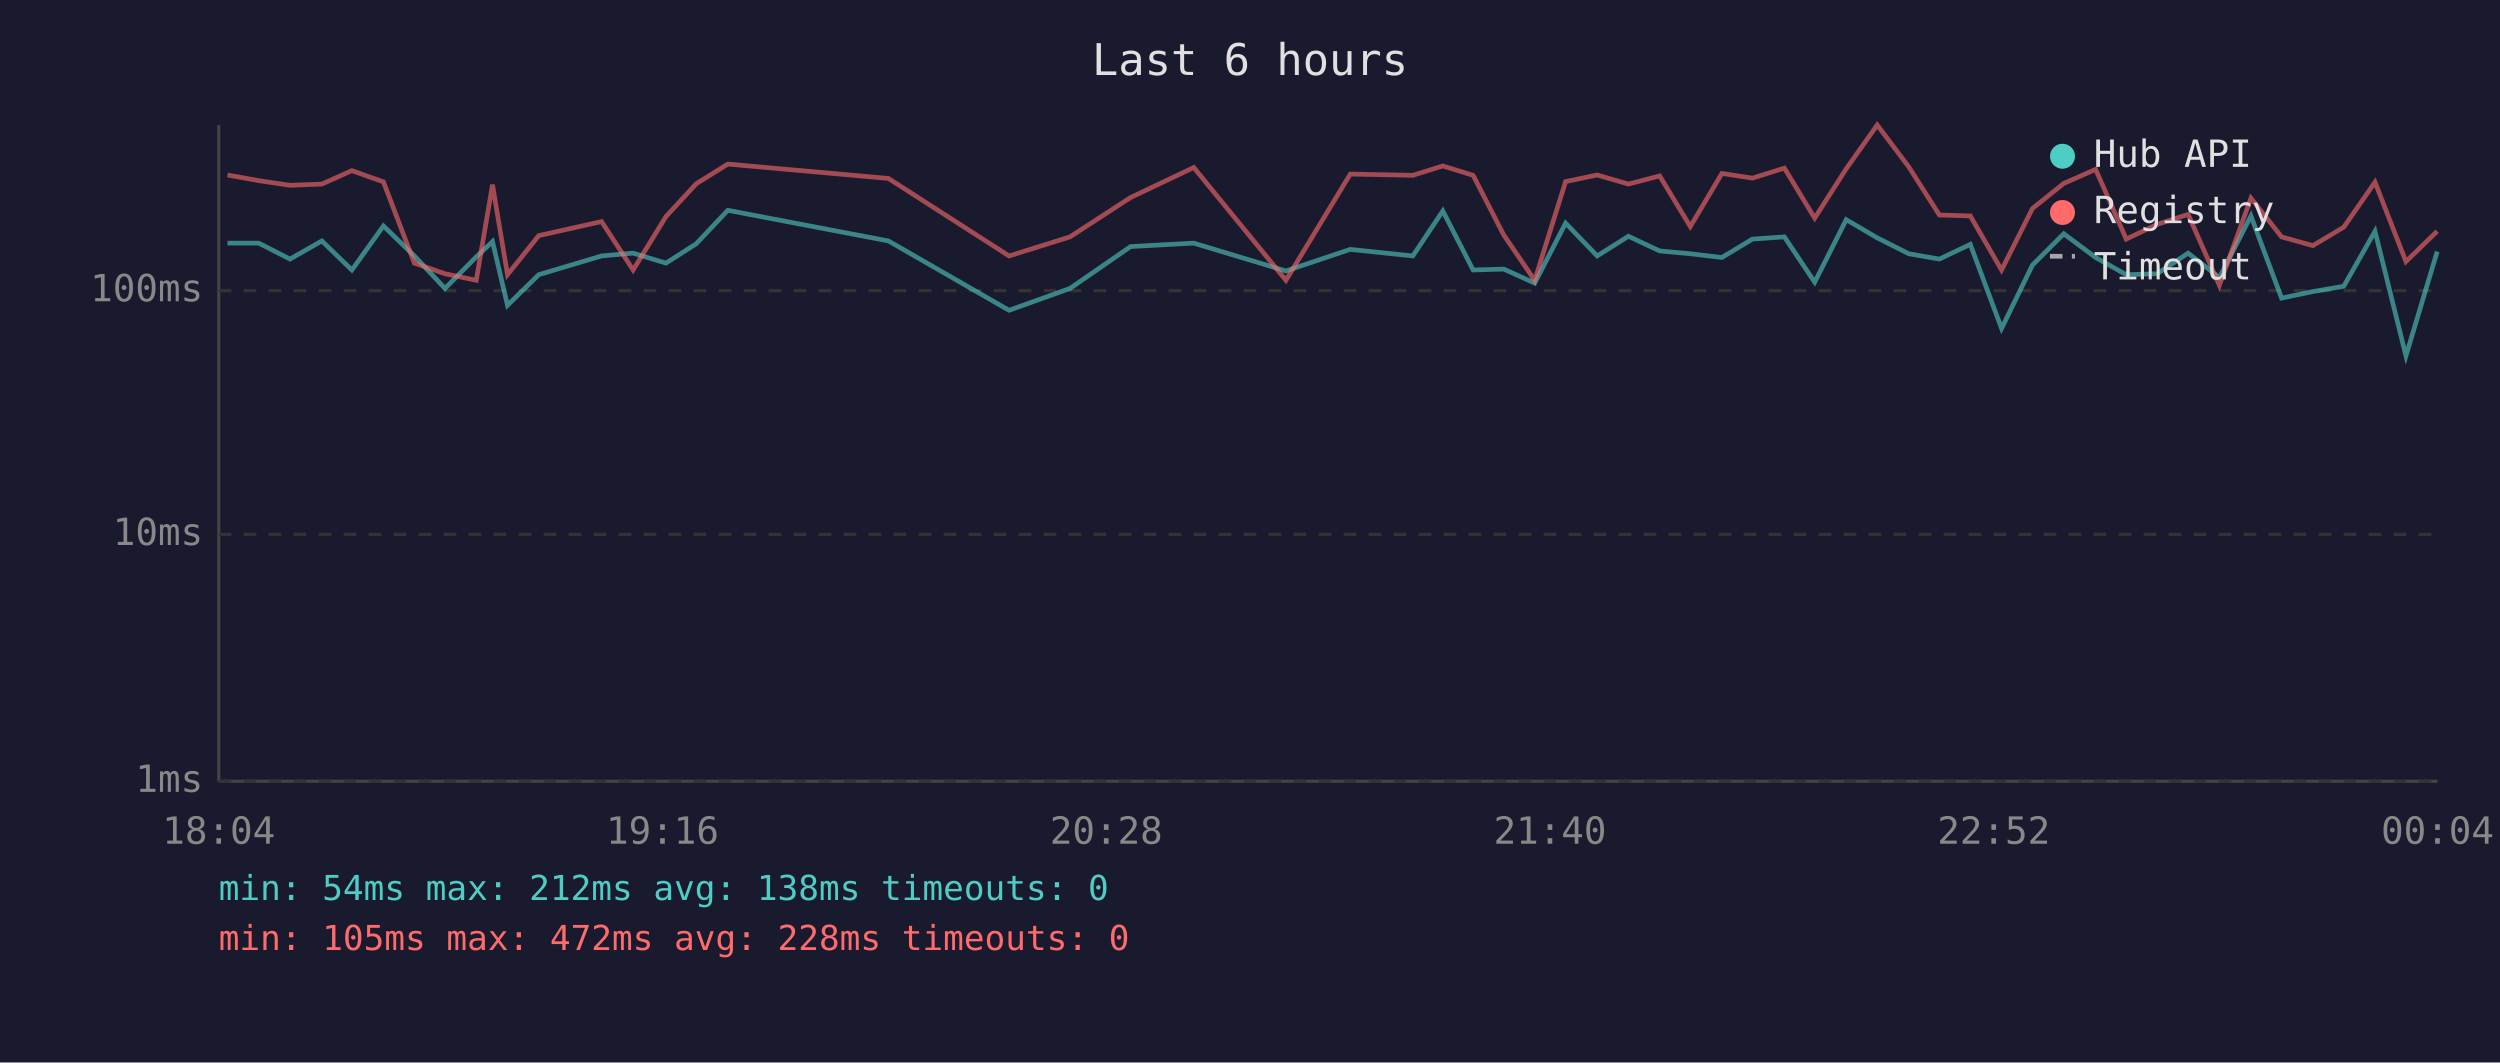
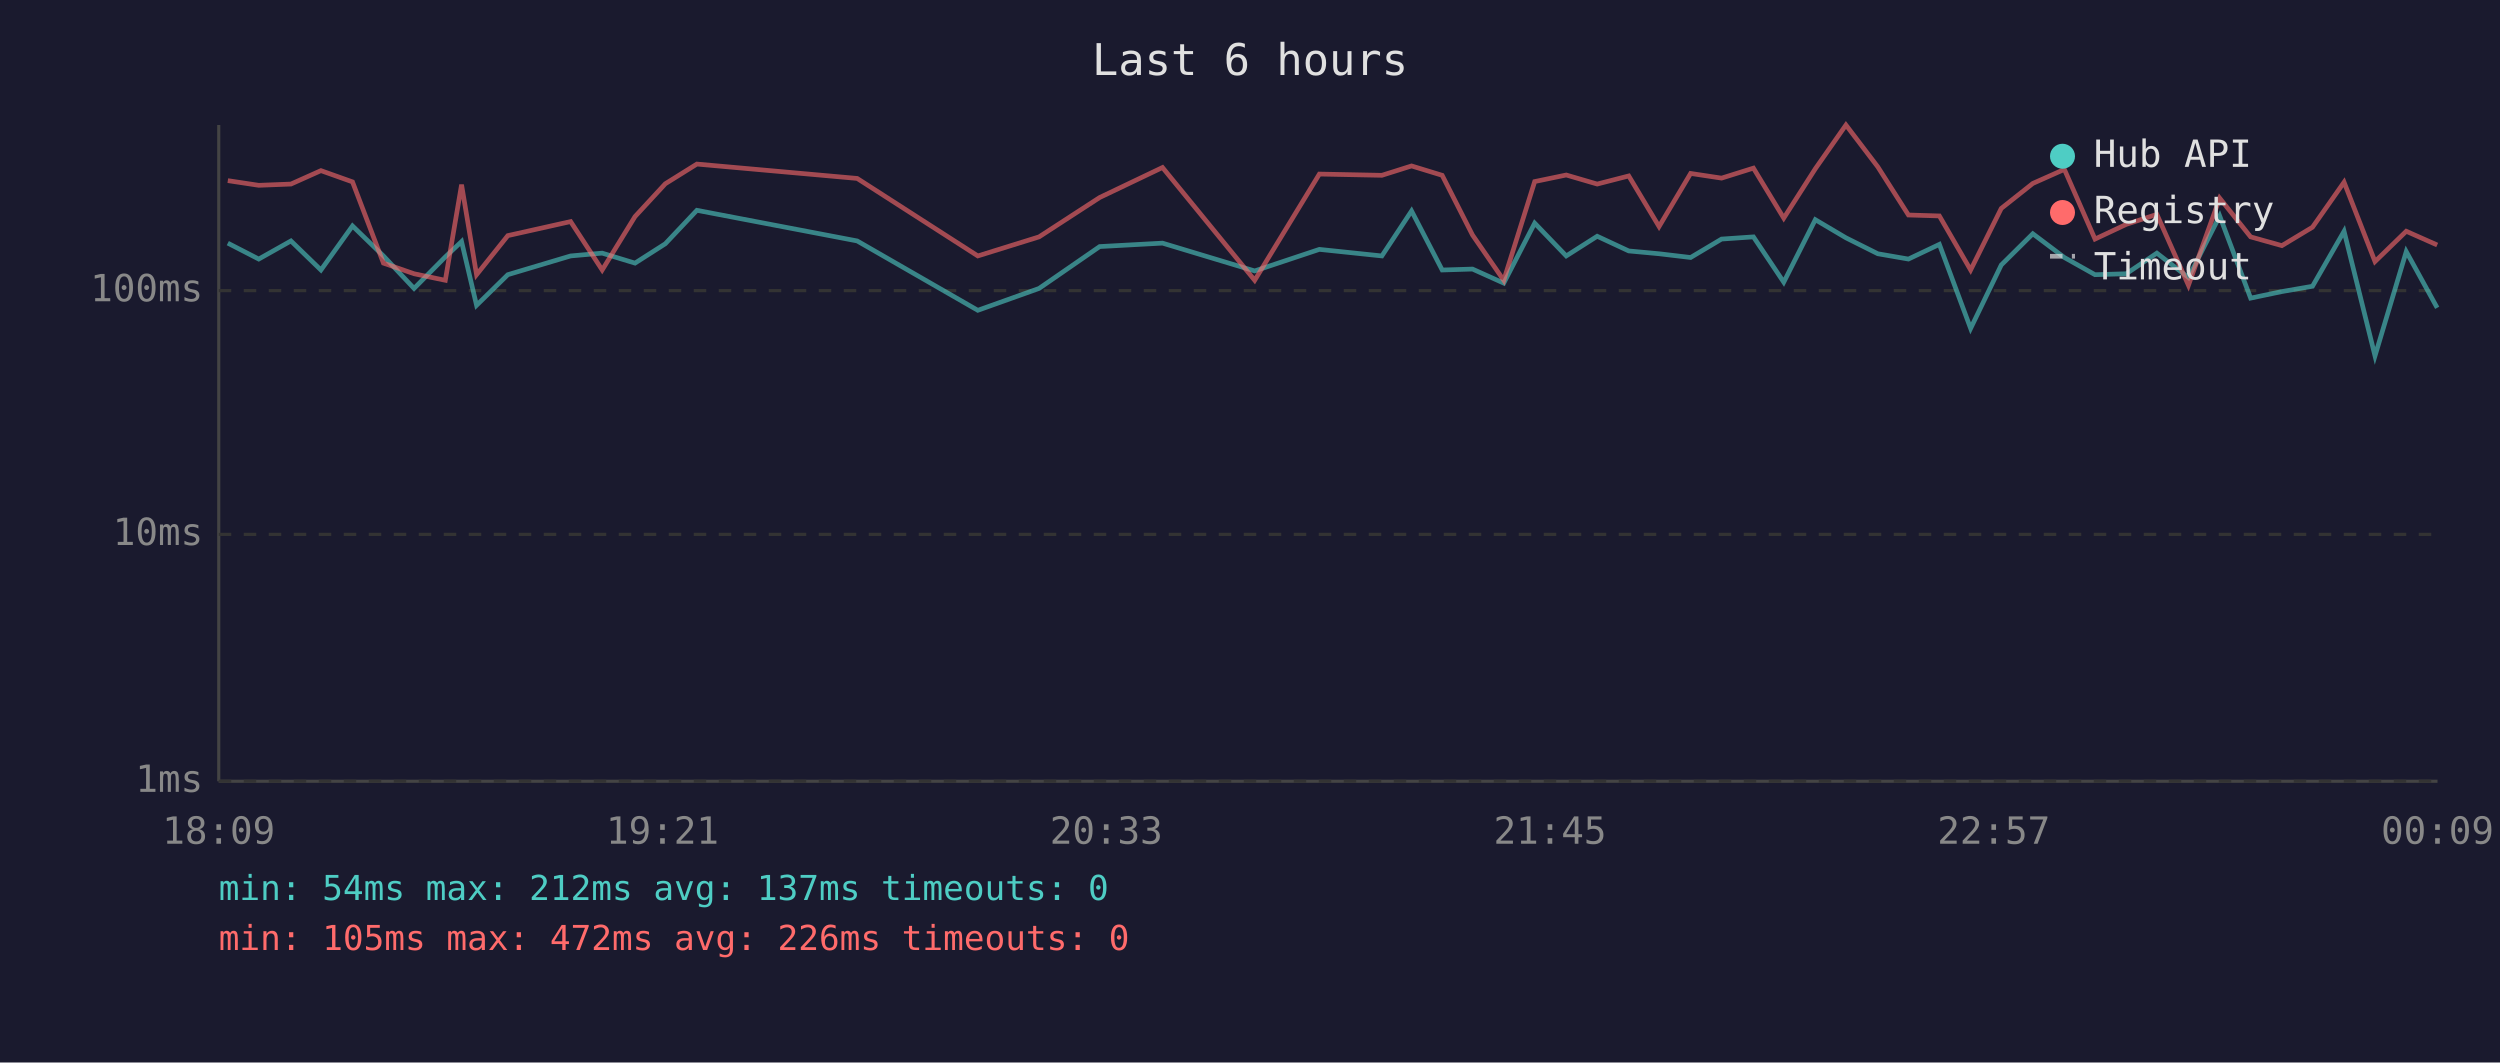
<svg xmlns="http://www.w3.org/2000/svg" viewBox="0 0 800 340" font-family="monospace" font-size="12">
  <rect width="800" height="340" fill="#1a1a2e" />
  <text x="400" y="24" fill="#e0e0e0" font-size="14" text-anchor="middle">Last 6 hours</text>
  <line x1="70" y1="40" x2="70" y2="250" stroke="#444" stroke-width="1" />
  <line x1="70" y1="250" x2="780" y2="250" stroke="#444" stroke-width="1" />
  <line x1="70" y1="250" x2="780" y2="250" stroke="#333" stroke-width="1" stroke-dasharray="4" />
  <text x="65" y="250" fill="#888" text-anchor="end" dominant-baseline="middle">1ms</text>
  <line x1="70" y1="171" x2="780" y2="171" stroke="#333" stroke-width="1" stroke-dasharray="4" />
  <text x="65" y="171" fill="#888" text-anchor="end" dominant-baseline="middle">10ms</text>
  <line x1="70" y1="93" x2="780" y2="93" stroke="#333" stroke-width="1" stroke-dasharray="4" />
  <text x="65" y="93" fill="#888" text-anchor="end" dominant-baseline="middle">100ms</text>
-   <text x="70" y="270" fill="#888" text-anchor="middle">18:04</text>
-   <text x="212" y="270" fill="#888" text-anchor="middle">19:16</text>
-   <text x="354" y="270" fill="#888" text-anchor="middle">20:28</text>
-   <text x="496" y="270" fill="#888" text-anchor="middle">21:40</text>
-   <text x="638" y="270" fill="#888" text-anchor="middle">22:52</text>
-   <text x="780" y="270" fill="#888" text-anchor="middle">00:04</text>
-   <polyline points="72.8,77.8 82.8,77.8 92.8,82.9 103.0,77.1 112.6,86.4 122.7,72.3 132.6,81.9 142.4,92.3 152.4,82.2 157.6,77.3 162.4,97.7 172.4,87.9 192.5,81.9 202.6,81.0 213.1,84.2 222.8,78.0 232.9,67.3 284.3,77.1 322.9,99.3 342.4,92.3 361.8,78.9 382.0,77.8 411.5,86.7 432.1,79.8 452.1,81.9 461.7,67.5 471.4,86.4 481.2,86.1 491.1,90.6 501.0,71.4 511.1,81.9 521.1,75.6 531.1,80.3 540.9,81.2 551.0,82.4 560.8,76.5 571.0,75.8 580.7,90.3 590.8,70.3 600.7,76.1 610.8,81.2 620.6,82.9 630.5,78.2 640.5,105.1 650.4,84.8 660.4,74.8 670.6,82.4 680.4,87.9 690.3,87.6 700.2,81.0 710.2,88.8 720.3,69.1 730.1,95.4 740.1,93.3 750.0,91.6 760.0,74.0 769.9,113.9 779.9,80.5" fill="none" stroke="#4ecdc4" stroke-width="1.5" opacity="0.6" />
-   <polyline points="72.8,56.0 82.8,57.8 92.8,59.3 103.0,58.9 112.6,54.6 122.7,58.2 132.6,84.2 142.4,87.6 152.4,89.7 157.6,59.1 162.4,87.9 172.4,75.4 192.5,70.9 202.6,86.4 213.1,69.3 222.8,58.8 232.9,52.5 284.3,57.1 322.9,81.9 342.4,75.8 361.8,63.2 382.0,53.6 411.5,89.7 432.1,55.7 452.1,56.1 461.7,53.1 471.4,56.1 481.2,75.2 491.1,89.7 501.0,58.1 511.1,56.0 521.1,58.9 531.1,56.3 540.9,72.5 551.0,55.5 560.8,57.0 571.0,53.8 580.7,69.8 590.8,54.0 600.7,40.0 610.8,53.4 620.6,68.8 630.5,69.1 640.5,86.4 650.4,66.7 660.4,58.7 670.6,54.2 680.4,76.5 690.3,71.8 700.2,68.6 710.2,91.3 720.3,63.4 730.1,75.8 740.1,78.6 750.0,72.7 760.0,58.3 769.9,83.7 779.9,74.0" fill="none" stroke="#ff6b6b" stroke-width="1.5" opacity="0.6" />
+   <text x="70" y="270" fill="#888" text-anchor="middle">18:09</text>
+   <text x="212" y="270" fill="#888" text-anchor="middle">19:21</text>
+   <text x="354" y="270" fill="#888" text-anchor="middle">20:33</text>
+   <text x="496" y="270" fill="#888" text-anchor="middle">21:45</text>
+   <text x="638" y="270" fill="#888" text-anchor="middle">22:57</text>
+   <text x="780" y="270" fill="#888" text-anchor="middle">00:09</text>
+   <polyline points="72.9,77.8 82.8,82.9 93.1,77.1 102.7,86.4 112.8,72.3 122.7,81.9 132.5,92.3 142.5,82.2 147.7,77.3 152.5,97.7 162.5,87.9 182.6,81.9 192.7,81.0 203.2,84.2 212.9,78.0 223.0,67.3 274.3,77.1 312.9,99.3 332.5,92.3 351.9,78.9 372.0,77.8 401.5,86.7 422.2,79.8 442.2,81.9 451.7,67.5 461.5,86.4 471.2,86.1 481.2,90.6 491.1,71.4 501.2,81.9 511.1,75.6 521.2,80.3 530.9,81.2 541.0,82.4 550.9,76.5 561.1,75.8 570.8,90.3 580.9,70.3 590.7,76.1 600.9,81.2 610.7,82.9 620.6,78.2 630.6,105.1 640.4,84.8 650.5,74.8 660.6,82.4 670.4,87.9 680.4,87.6 690.2,81.0 700.3,88.8 710.3,69.1 720.2,95.4 730.2,93.3 740.0,91.6 750.1,74.0 760.0,113.9 770.0,80.5 779.9,98.5" fill="none" stroke="#4ecdc4" stroke-width="1.5" opacity="0.6" />
+   <polyline points="72.9,57.8 82.8,59.3 93.1,58.9 102.7,54.6 112.8,58.2 122.7,84.2 132.5,87.6 142.5,89.7 147.7,59.1 152.5,87.9 162.5,75.4 182.6,70.9 192.7,86.4 203.2,69.3 212.9,58.8 223.0,52.5 274.3,57.1 312.9,81.9 332.5,75.8 351.9,63.2 372.0,53.6 401.5,89.7 422.2,55.7 442.2,56.1 451.7,53.1 461.5,56.1 471.2,75.2 481.2,89.7 491.1,58.1 501.2,56.0 511.1,58.9 521.2,56.3 530.9,72.5 541.0,55.5 550.9,57.0 561.1,53.8 570.8,69.8 580.9,54.0 590.7,40.0 600.9,53.4 610.7,68.8 620.6,69.1 630.6,86.4 640.4,66.7 650.5,58.7 660.6,54.2 670.4,76.5 680.4,71.8 690.2,68.6 700.3,91.3 710.3,63.4 720.2,75.8 730.2,78.6 740.0,72.7 750.1,58.3 760.0,83.7 770.0,74.0 779.9,78.4" fill="none" stroke="#ff6b6b" stroke-width="1.5" opacity="0.6" />
  <circle cx="660" cy="50" r="4" fill="#4ecdc4" />
  <text x="670" y="50" fill="#e0e0e0" dominant-baseline="middle">Hub API</text>
  <circle cx="660" cy="68" r="4" fill="#ff6b6b" />
  <text x="670" y="68" fill="#e0e0e0" dominant-baseline="middle">Registry</text>
  <line x1="656" y1="82" x2="664" y2="82" stroke="#e0e0e0" stroke-width="1.5" stroke-dasharray="4,3" opacity="0.7" />
  <text x="670" y="86" fill="#e0e0e0" dominant-baseline="middle">Timeout</text>
-   <text x="70" y="288" fill="#4ecdc4" font-size="11">min: 54ms  max: 212ms  avg: 138ms  timeouts: 0</text>
-   <text x="70" y="304" fill="#ff6b6b" font-size="11">min: 105ms  max: 472ms  avg: 228ms  timeouts: 0</text>
+   <text x="70" y="288" fill="#4ecdc4" font-size="11">min: 54ms  max: 212ms  avg: 137ms  timeouts: 0</text>
+   <text x="70" y="304" fill="#ff6b6b" font-size="11">min: 105ms  max: 472ms  avg: 226ms  timeouts: 0</text>
</svg>
